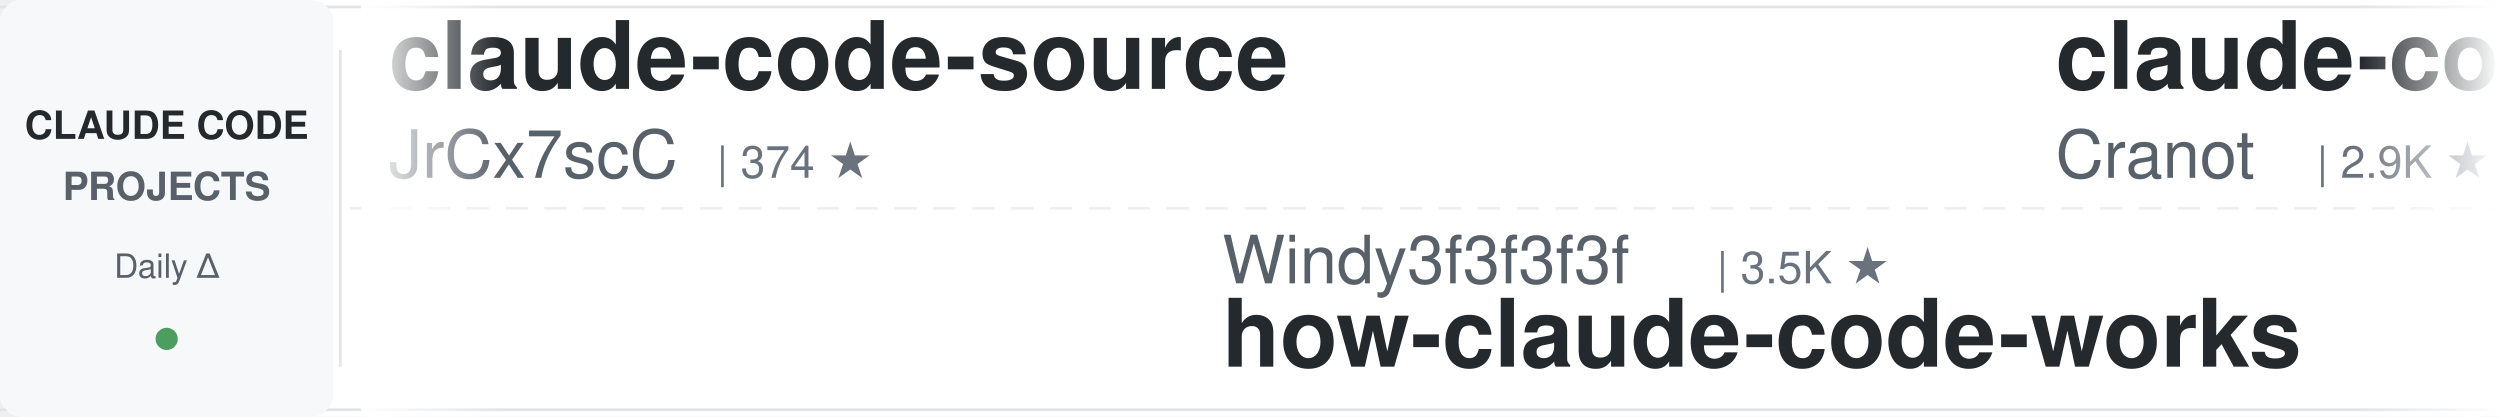
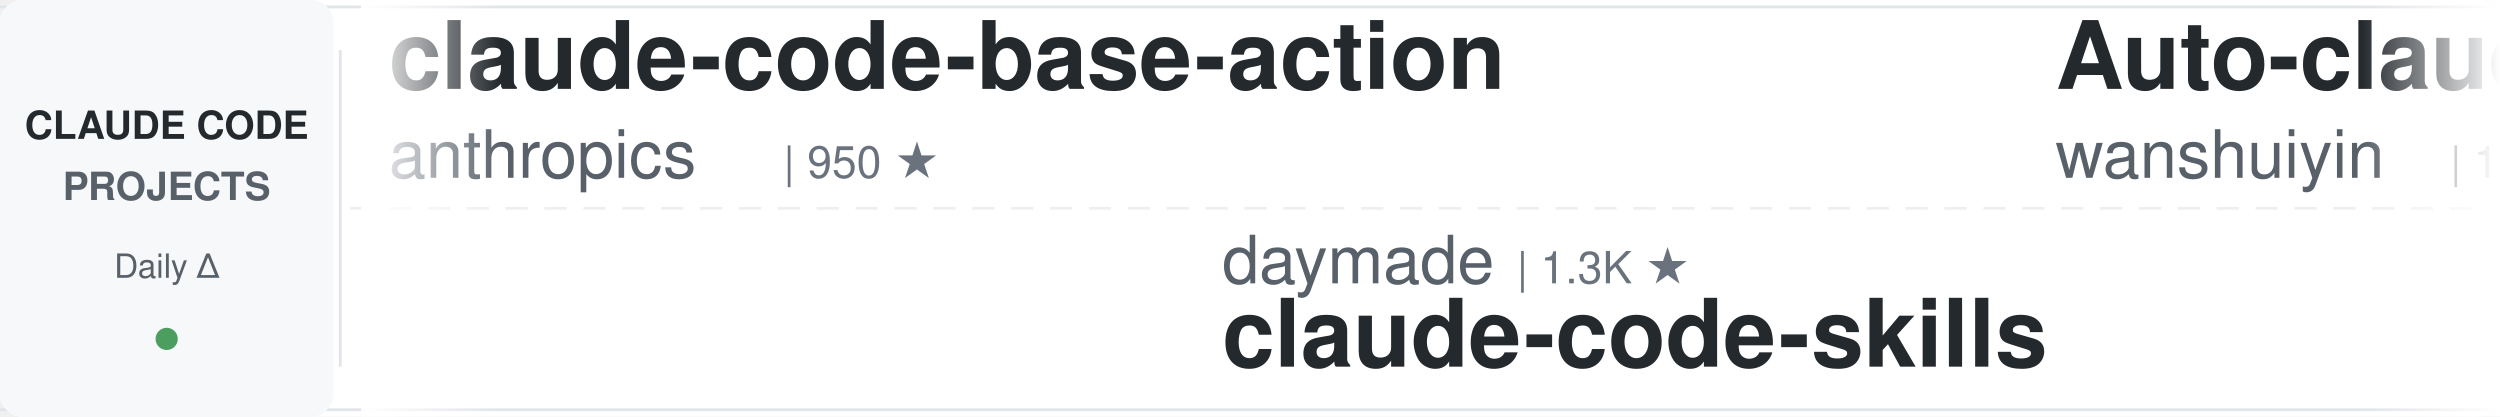
<svg xmlns="http://www.w3.org/2000/svg" width="900" height="150">
  <defs>
    <linearGradient id="leftFade" x1="0%" y1="0%" x2="100%" y2="0%">
      <stop offset="0%" style="stop-color:#ffffff;stop-opacity:1" />
      <stop offset="100%" style="stop-color:#ffffff;stop-opacity:0" />
    </linearGradient>
    <linearGradient id="rightFade" x1="0%" y1="0%" x2="100%" y2="0%">
      <stop offset="0%" style="stop-color:#ffffff;stop-opacity:0" />
      <stop offset="100%" style="stop-color:#ffffff;stop-opacity:1" />
    </linearGradient>
  </defs>
  <rect width="900" height="150" fill="#ffffff" rx="8" />
  <rect x="0" y="2" width="900" height="1" fill="#e1e4e8" />
  <rect x="0" y="147" width="900" height="1" fill="#e1e4e8" />
  <line x1="0" y1="75" x2="900" y2="75" stroke="#e1e4e8" stroke-width="1" stroke-dasharray="8 6" opacity="0.6" />
  <rect x="0" y="0" width="120" height="150" fill="#f6f8fa" rx="8" />
  <text x="60" y="50" font-family="-apple-system, BlinkMacSystemFont, 'Segoe UI', Helvetica, Arial, sans-serif" font-size="14" font-weight="600" fill="#24292e" text-anchor="middle">CLAUDE CODE</text>
  <text x="60" y="72" font-family="-apple-system, BlinkMacSystemFont, 'Segoe UI', Helvetica, Arial, sans-serif" font-size="14" font-weight="600" fill="#586069" text-anchor="middle">PROJECTS</text>
  <text x="60" y="100" font-family="-apple-system, BlinkMacSystemFont, 'Segoe UI', Helvetica, Arial, sans-serif" font-size="12" font-weight="500" fill="#586069" text-anchor="middle">Daily Δ</text>
  <circle cx="60" cy="122" r="4" fill="#22863a" opacity="0.8" />
  <rect x="122" y="18" width="1" height="114" fill="#e1e4e8" />
  <clipPath id="tickerClip">
    <rect x="130" y="0" width="770" height="150" />
  </clipPath>
  <g clip-path="url(#tickerClip)">
    <g id="tickerItems">
      <animateTransform attributeName="transform" attributeType="XML" type="translate" from="0 0" to="-3000 0" dur="54s" repeatCount="indefinite" />
      <g transform="translate(0, 0)">
-         <text x="140" y="32" font-family="-apple-system, BlinkMacSystemFont, 'Segoe UI', Helvetica, Arial, sans-serif" font-size="34" font-weight="600" fill="#24292e">claude-code-source</text>
-         <text x="140" y="64" font-family="-apple-system, BlinkMacSystemFont, 'Segoe UI', Helvetica, Arial, sans-serif" font-size="24" font-weight="400" fill="#586069">JrCx7scC</text>
-         <text x="258" y="64" font-family="-apple-system, BlinkMacSystemFont, 'Segoe UI', Helvetica, Arial, sans-serif" font-size="16" font-weight="500" fill="#6a737d">| 374 ★</text>
+         <text x="140" y="32" font-family="-apple-system, BlinkMacSystemFont, 'Segoe UI', Helvetica, Arial, sans-serif" font-size="34" font-weight="600" fill="#24292e">claude-code-base-action</text>
+         <text x="140" y="64" font-family="-apple-system, BlinkMacSystemFont, 'Segoe UI', Helvetica, Arial, sans-serif" font-size="24" font-weight="400" fill="#586069">anthropics</text>
+         <text x="282" y="64" font-family="-apple-system, BlinkMacSystemFont, 'Segoe UI', Helvetica, Arial, sans-serif" font-size="16" font-weight="500" fill="#6a737d">| 950 ★</text>
      </g>
      <g transform="translate(300, 0)">
-         <text x="140" y="102" font-family="-apple-system, BlinkMacSystemFont, 'Segoe UI', Helvetica, Arial, sans-serif" font-size="24" font-weight="400" fill="#586069">Windy3f3f3f3f</text>
-         <text x="318" y="102" font-family="-apple-system, BlinkMacSystemFont, 'Segoe UI', Helvetica, Arial, sans-serif" font-size="16" font-weight="500" fill="#6a737d">| 3.5K ★</text>
-         <text x="140" y="132" font-family="-apple-system, BlinkMacSystemFont, 'Segoe UI', Helvetica, Arial, sans-serif" font-size="34" font-weight="600" fill="#24292e">how-claude-code-works</text>
+         <text x="140" y="102" font-family="-apple-system, BlinkMacSystemFont, 'Segoe UI', Helvetica, Arial, sans-serif" font-size="24" font-weight="400" fill="#586069">daymade</text>
+         <text x="246" y="102" font-family="-apple-system, BlinkMacSystemFont, 'Segoe UI', Helvetica, Arial, sans-serif" font-size="16" font-weight="500" fill="#6a737d">| 1.3K ★</text>
+         <text x="140" y="132" font-family="-apple-system, BlinkMacSystemFont, 'Segoe UI', Helvetica, Arial, sans-serif" font-size="34" font-weight="600" fill="#24292e">claude-code-skills</text>
      </g>
      <g transform="translate(600, 0)">
-         <text x="140" y="32" font-family="-apple-system, BlinkMacSystemFont, 'Segoe UI', Helvetica, Arial, sans-serif" font-size="34" font-weight="600" fill="#24292e">claude-code-guide</text>
-         <text x="140" y="64" font-family="-apple-system, BlinkMacSystemFont, 'Segoe UI', Helvetica, Arial, sans-serif" font-size="24" font-weight="400" fill="#586069">Cranot</text>
-         <text x="234" y="64" font-family="-apple-system, BlinkMacSystemFont, 'Segoe UI', Helvetica, Arial, sans-serif" font-size="16" font-weight="500" fill="#6a737d">| 2.9K ★</text>
+         <text x="140" y="32" font-family="-apple-system, BlinkMacSystemFont, 'Segoe UI', Helvetica, Arial, sans-serif" font-size="34" font-weight="600" fill="#24292e">Auto-claude-code-researc...</text>
+         <text x="140" y="64" font-family="-apple-system, BlinkMacSystemFont, 'Segoe UI', Helvetica, Arial, sans-serif" font-size="24" font-weight="400" fill="#586069">wanshuiyin</text>
+         <text x="282" y="64" font-family="-apple-system, BlinkMacSystemFont, 'Segoe UI', Helvetica, Arial, sans-serif" font-size="16" font-weight="500" fill="#6a737d">| 15.0K ★</text>
      </g>
      <g transform="translate(900, 0)">
-         <text x="140" y="102" font-family="-apple-system, BlinkMacSystemFont, 'Segoe UI', Helvetica, Arial, sans-serif" font-size="24" font-weight="400" fill="#586069">pedrohcgs</text>
-         <text x="270" y="102" font-family="-apple-system, BlinkMacSystemFont, 'Segoe UI', Helvetica, Arial, sans-serif" font-size="16" font-weight="500" fill="#6a737d">| 1.5K ★</text>
-         <text x="140" y="132" font-family="-apple-system, BlinkMacSystemFont, 'Segoe UI', Helvetica, Arial, sans-serif" font-size="34" font-weight="600" fill="#24292e">claude-code-my-workflow</text>
+         <text x="140" y="102" font-family="-apple-system, BlinkMacSystemFont, 'Segoe UI', Helvetica, Arial, sans-serif" font-size="24" font-weight="400" fill="#586069">huangserva</text>
+         <text x="282" y="102" font-family="-apple-system, BlinkMacSystemFont, 'Segoe UI', Helvetica, Arial, sans-serif" font-size="16" font-weight="500" fill="#6a737d">| 621 ★</text>
+         <text x="140" y="132" font-family="-apple-system, BlinkMacSystemFont, 'Segoe UI', Helvetica, Arial, sans-serif" font-size="34" font-weight="600" fill="#24292e">claude-code-cli</text>
      </g>
      <g transform="translate(1200, 0)">
+         <text x="140" y="32" font-family="-apple-system, BlinkMacSystemFont, 'Segoe UI', Helvetica, Arial, sans-serif" font-size="34" font-weight="600" fill="#24292e">claude-coder</text>
+         <text x="140" y="64" font-family="-apple-system, BlinkMacSystemFont, 'Segoe UI', Helvetica, Arial, sans-serif" font-size="24" font-weight="400" fill="#586069">kodu-ai</text>
+         <text x="246" y="64" font-family="-apple-system, BlinkMacSystemFont, 'Segoe UI', Helvetica, Arial, sans-serif" font-size="16" font-weight="500" fill="#6a737d">| 5.2K ★</text>
+       </g>
+       <g transform="translate(1500, 0)">
+         <text x="140" y="102" font-family="-apple-system, BlinkMacSystemFont, 'Segoe UI', Helvetica, Arial, sans-serif" font-size="24" font-weight="400" fill="#586069">multica-ai</text>
+         <text x="282" y="102" font-family="-apple-system, BlinkMacSystemFont, 'Segoe UI', Helvetica, Arial, sans-serif" font-size="16" font-weight="500" fill="#6a737d">| 204.9K ★</text>
+         <text x="140" y="132" font-family="-apple-system, BlinkMacSystemFont, 'Segoe UI', Helvetica, Arial, sans-serif" font-size="34" font-weight="600" fill="#24292e">andrej-karpathy-skills</text>
+       </g>
+       <g transform="translate(1800, 0)">
+         <text x="140" y="32" font-family="-apple-system, BlinkMacSystemFont, 'Segoe UI', Helvetica, Arial, sans-serif" font-size="34" font-weight="600" fill="#24292e">system_prompts_leaks</text>
+         <text x="140" y="64" font-family="-apple-system, BlinkMacSystemFont, 'Segoe UI', Helvetica, Arial, sans-serif" font-size="24" font-weight="400" fill="#586069">asgeirtj</text>
+         <text x="258" y="64" font-family="-apple-system, BlinkMacSystemFont, 'Segoe UI', Helvetica, Arial, sans-serif" font-size="16" font-weight="500" fill="#6a737d">| 63.3K ★</text>
+       </g>
+       <g transform="translate(2100, 0)">
+         <text x="140" y="102" font-family="-apple-system, BlinkMacSystemFont, 'Segoe UI', Helvetica, Arial, sans-serif" font-size="24" font-weight="400" fill="#586069">diet103</text>
+         <text x="246" y="102" font-family="-apple-system, BlinkMacSystemFont, 'Segoe UI', Helvetica, Arial, sans-serif" font-size="16" font-weight="500" fill="#6a737d">| 10.0K ★</text>
+         <text x="140" y="132" font-family="-apple-system, BlinkMacSystemFont, 'Segoe UI', Helvetica, Arial, sans-serif" font-size="34" font-weight="600" fill="#24292e">claude-code-infrastructu...</text>
+       </g>
+       <g transform="translate(2400, 0)">
        <text x="140" y="32" font-family="-apple-system, BlinkMacSystemFont, 'Segoe UI', Helvetica, Arial, sans-serif" font-size="34" font-weight="600" fill="#24292e">claude-code-rev</text>
        <text x="140" y="64" font-family="-apple-system, BlinkMacSystemFont, 'Segoe UI', Helvetica, Arial, sans-serif" font-size="24" font-weight="400" fill="#586069">oboard</text>
        <text x="234" y="64" font-family="-apple-system, BlinkMacSystemFont, 'Segoe UI', Helvetica, Arial, sans-serif" font-size="16" font-weight="500" fill="#6a737d">| 3.3K ★</text>
      </g>
-       <g transform="translate(1500, 0)">
-         <text x="140" y="102" font-family="-apple-system, BlinkMacSystemFont, 'Segoe UI', Helvetica, Arial, sans-serif" font-size="24" font-weight="400" fill="#586069">liuup</text>
-         <text x="222" y="102" font-family="-apple-system, BlinkMacSystemFont, 'Segoe UI', Helvetica, Arial, sans-serif" font-size="16" font-weight="500" fill="#6a737d">| 3.8K ★</text>
-         <text x="140" y="132" font-family="-apple-system, BlinkMacSystemFont, 'Segoe UI', Helvetica, Arial, sans-serif" font-size="34" font-weight="600" fill="#24292e">claude-code-analysis</text>
-       </g>
-       <g transform="translate(1800, 0)">
-         <text x="140" y="32" font-family="-apple-system, BlinkMacSystemFont, 'Segoe UI', Helvetica, Arial, sans-serif" font-size="34" font-weight="600" fill="#24292e">claude-coder</text>
-         <text x="140" y="64" font-family="-apple-system, BlinkMacSystemFont, 'Segoe UI', Helvetica, Arial, sans-serif" font-size="24" font-weight="400" fill="#586069">kodu-ai</text>
-         <text x="246" y="64" font-family="-apple-system, BlinkMacSystemFont, 'Segoe UI', Helvetica, Arial, sans-serif" font-size="16" font-weight="500" fill="#6a737d">| 5.2K ★</text>
-       </g>
-       <g transform="translate(2100, 0)">
-         <text x="140" y="102" font-family="-apple-system, BlinkMacSystemFont, 'Segoe UI', Helvetica, Arial, sans-serif" font-size="24" font-weight="400" fill="#586069">Njengah</text>
-         <text x="246" y="102" font-family="-apple-system, BlinkMacSystemFont, 'Segoe UI', Helvetica, Arial, sans-serif" font-size="16" font-weight="500" fill="#6a737d">| 1.9K ★</text>
-         <text x="140" y="132" font-family="-apple-system, BlinkMacSystemFont, 'Segoe UI', Helvetica, Arial, sans-serif" font-size="34" font-weight="600" fill="#24292e">claude-code-cheat-sheet</text>
-       </g>
-       <g transform="translate(2400, 0)">
-         <text x="140" y="32" font-family="-apple-system, BlinkMacSystemFont, 'Segoe UI', Helvetica, Arial, sans-serif" font-size="34" font-weight="600" fill="#24292e">claude-code-infrastructu...</text>
-         <text x="140" y="64" font-family="-apple-system, BlinkMacSystemFont, 'Segoe UI', Helvetica, Arial, sans-serif" font-size="24" font-weight="400" fill="#586069">diet103</text>
-         <text x="246" y="64" font-family="-apple-system, BlinkMacSystemFont, 'Segoe UI', Helvetica, Arial, sans-serif" font-size="16" font-weight="500" fill="#6a737d">| 10.0K ★</text>
-       </g>
      <g transform="translate(2700, 0)">
-         <text x="140" y="102" font-family="-apple-system, BlinkMacSystemFont, 'Segoe UI', Helvetica, Arial, sans-serif" font-size="24" font-weight="400" fill="#586069">Maciek-roboblog</text>
-         <text x="342" y="102" font-family="-apple-system, BlinkMacSystemFont, 'Segoe UI', Helvetica, Arial, sans-serif" font-size="16" font-weight="500" fill="#6a737d">| 8.6K ★</text>
-         <text x="140" y="132" font-family="-apple-system, BlinkMacSystemFont, 'Segoe UI', Helvetica, Arial, sans-serif" font-size="34" font-weight="600" fill="#24292e">Claude-Code-Usage-Monito...</text>
+         <text x="140" y="102" font-family="-apple-system, BlinkMacSystemFont, 'Segoe UI', Helvetica, Arial, sans-serif" font-size="24" font-weight="400" fill="#586069">Windy3f3f3f3f</text>
+         <text x="318" y="102" font-family="-apple-system, BlinkMacSystemFont, 'Segoe UI', Helvetica, Arial, sans-serif" font-size="16" font-weight="500" fill="#6a737d">| 2.6K ★</text>
+         <text x="140" y="132" font-family="-apple-system, BlinkMacSystemFont, 'Segoe UI', Helvetica, Arial, sans-serif" font-size="34" font-weight="600" fill="#24292e">claude-code-from-scratch</text>
      </g>
      <g transform="translate(3000, 0)">
-         <text x="140" y="32" font-family="-apple-system, BlinkMacSystemFont, 'Segoe UI', Helvetica, Arial, sans-serif" font-size="34" font-weight="600" fill="#24292e">claude-code-source</text>
-         <text x="140" y="64" font-family="-apple-system, BlinkMacSystemFont, 'Segoe UI', Helvetica, Arial, sans-serif" font-size="24" font-weight="400" fill="#586069">JrCx7scC</text>
-         <text x="258" y="64" font-family="-apple-system, BlinkMacSystemFont, 'Segoe UI', Helvetica, Arial, sans-serif" font-size="16" font-weight="500" fill="#6a737d">| 374 ★</text>
+         <text x="140" y="32" font-family="-apple-system, BlinkMacSystemFont, 'Segoe UI', Helvetica, Arial, sans-serif" font-size="34" font-weight="600" fill="#24292e">claude-code-base-action</text>
+         <text x="140" y="64" font-family="-apple-system, BlinkMacSystemFont, 'Segoe UI', Helvetica, Arial, sans-serif" font-size="24" font-weight="400" fill="#586069">anthropics</text>
+         <text x="282" y="64" font-family="-apple-system, BlinkMacSystemFont, 'Segoe UI', Helvetica, Arial, sans-serif" font-size="16" font-weight="500" fill="#6a737d">| 950 ★</text>
      </g>
      <g transform="translate(3300, 0)">
-         <text x="140" y="102" font-family="-apple-system, BlinkMacSystemFont, 'Segoe UI', Helvetica, Arial, sans-serif" font-size="24" font-weight="400" fill="#586069">Windy3f3f3f3f</text>
-         <text x="318" y="102" font-family="-apple-system, BlinkMacSystemFont, 'Segoe UI', Helvetica, Arial, sans-serif" font-size="16" font-weight="500" fill="#6a737d">| 3.5K ★</text>
-         <text x="140" y="132" font-family="-apple-system, BlinkMacSystemFont, 'Segoe UI', Helvetica, Arial, sans-serif" font-size="34" font-weight="600" fill="#24292e">how-claude-code-works</text>
+         <text x="140" y="102" font-family="-apple-system, BlinkMacSystemFont, 'Segoe UI', Helvetica, Arial, sans-serif" font-size="24" font-weight="400" fill="#586069">daymade</text>
+         <text x="246" y="102" font-family="-apple-system, BlinkMacSystemFont, 'Segoe UI', Helvetica, Arial, sans-serif" font-size="16" font-weight="500" fill="#6a737d">| 1.3K ★</text>
+         <text x="140" y="132" font-family="-apple-system, BlinkMacSystemFont, 'Segoe UI', Helvetica, Arial, sans-serif" font-size="34" font-weight="600" fill="#24292e">claude-code-skills</text>
      </g>
      <g transform="translate(3600, 0)">
-         <text x="140" y="32" font-family="-apple-system, BlinkMacSystemFont, 'Segoe UI', Helvetica, Arial, sans-serif" font-size="34" font-weight="600" fill="#24292e">claude-code-guide</text>
-         <text x="140" y="64" font-family="-apple-system, BlinkMacSystemFont, 'Segoe UI', Helvetica, Arial, sans-serif" font-size="24" font-weight="400" fill="#586069">Cranot</text>
-         <text x="234" y="64" font-family="-apple-system, BlinkMacSystemFont, 'Segoe UI', Helvetica, Arial, sans-serif" font-size="16" font-weight="500" fill="#6a737d">| 2.9K ★</text>
+         <text x="140" y="32" font-family="-apple-system, BlinkMacSystemFont, 'Segoe UI', Helvetica, Arial, sans-serif" font-size="34" font-weight="600" fill="#24292e">Auto-claude-code-researc...</text>
+         <text x="140" y="64" font-family="-apple-system, BlinkMacSystemFont, 'Segoe UI', Helvetica, Arial, sans-serif" font-size="24" font-weight="400" fill="#586069">wanshuiyin</text>
+         <text x="282" y="64" font-family="-apple-system, BlinkMacSystemFont, 'Segoe UI', Helvetica, Arial, sans-serif" font-size="16" font-weight="500" fill="#6a737d">| 15.0K ★</text>
      </g>
      <g transform="translate(3900, 0)">
-         <text x="140" y="102" font-family="-apple-system, BlinkMacSystemFont, 'Segoe UI', Helvetica, Arial, sans-serif" font-size="24" font-weight="400" fill="#586069">pedrohcgs</text>
-         <text x="270" y="102" font-family="-apple-system, BlinkMacSystemFont, 'Segoe UI', Helvetica, Arial, sans-serif" font-size="16" font-weight="500" fill="#6a737d">| 1.5K ★</text>
-         <text x="140" y="132" font-family="-apple-system, BlinkMacSystemFont, 'Segoe UI', Helvetica, Arial, sans-serif" font-size="34" font-weight="600" fill="#24292e">claude-code-my-workflow</text>
+         <text x="140" y="102" font-family="-apple-system, BlinkMacSystemFont, 'Segoe UI', Helvetica, Arial, sans-serif" font-size="24" font-weight="400" fill="#586069">huangserva</text>
+         <text x="282" y="102" font-family="-apple-system, BlinkMacSystemFont, 'Segoe UI', Helvetica, Arial, sans-serif" font-size="16" font-weight="500" fill="#6a737d">| 621 ★</text>
+         <text x="140" y="132" font-family="-apple-system, BlinkMacSystemFont, 'Segoe UI', Helvetica, Arial, sans-serif" font-size="34" font-weight="600" fill="#24292e">claude-code-cli</text>
      </g>
    </g>
  </g>
  <rect x="130" y="0" width="50" height="150" fill="url(#leftFade)" />
  <rect x="850" y="0" width="50" height="150" fill="url(#rightFade)" />
</svg>
